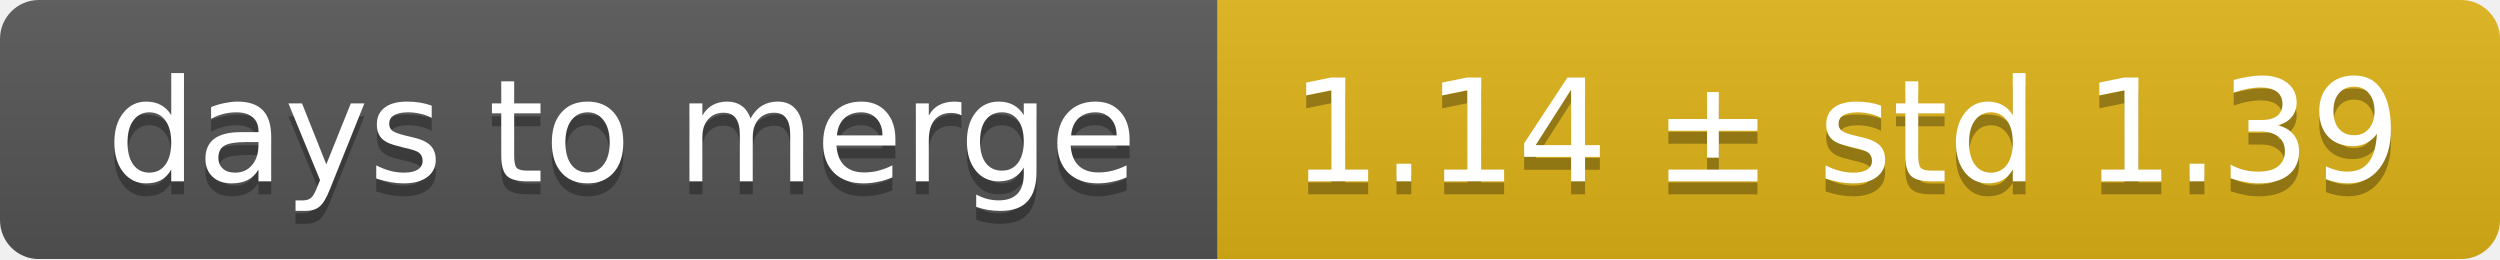
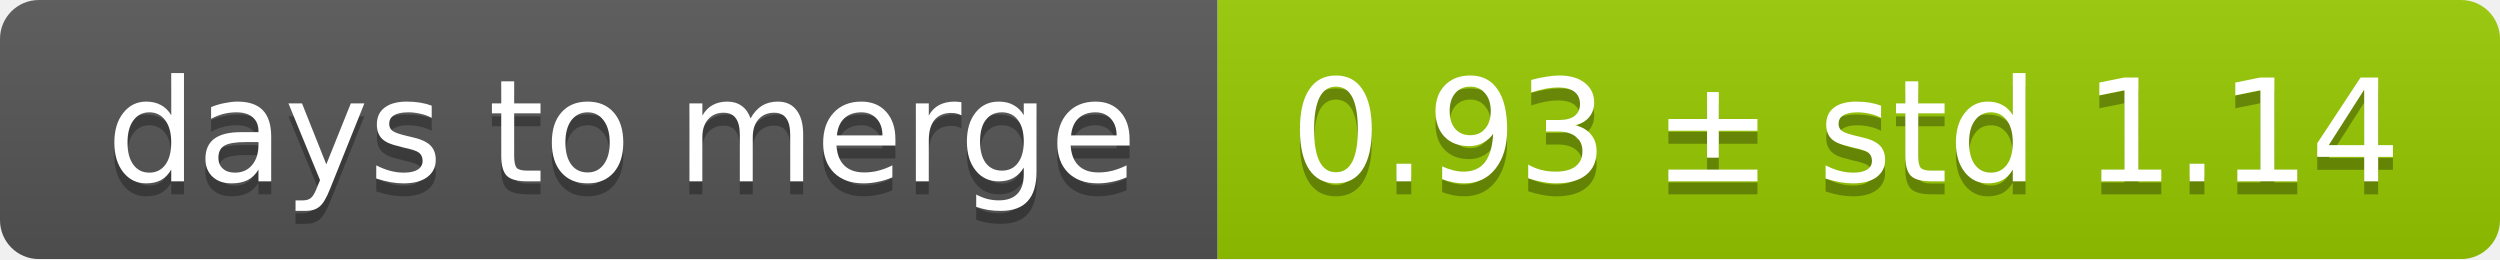
<svg xmlns="http://www.w3.org/2000/svg" width="193" height="20">
  <linearGradient id="smooth" x2="0" y2="100%">
    <stop offset="0" stop-color="#bbb" stop-opacity=".1" />
    <stop offset="1" stop-opacity=".1" />
  </linearGradient>
  <mask id="round">
    <rect width="193" height="20" rx="3" fill="#fff" />
  </mask>
  <g mask="url(#round)">
    <rect width="94" height="20" fill="#555" />
-     <rect x="94" width="99" height="20" fill="#dfb317" />
+     <rect x="94" width="99" height="20" fill="#97ca00" />
    <rect width="193" height="20" fill="url(#smooth)" />
  </g>
  <g fill="#fff" text-anchor="middle" font-family="DejaVu Sans,Verdana,Geneva,sans-serif" font-size="11">
    <text x="48" y="15" fill="#010101" fill-opacity=".3">days to merge</text>
    <text x="48" y="14">days to merge</text>
-     <text x="142.5" y="15" fill="#010101" fill-opacity=".3">1.14 ± std 1.39</text>
-     <text x="142.5" y="14">1.14 ± std 1.39</text>
+     <text x="142.5" y="15" fill="#010101" fill-opacity=".3">0.93 ± std 1.14</text>
+     <text x="142.5" y="14">0.93 ± std 1.14</text>
  </g>
</svg>
